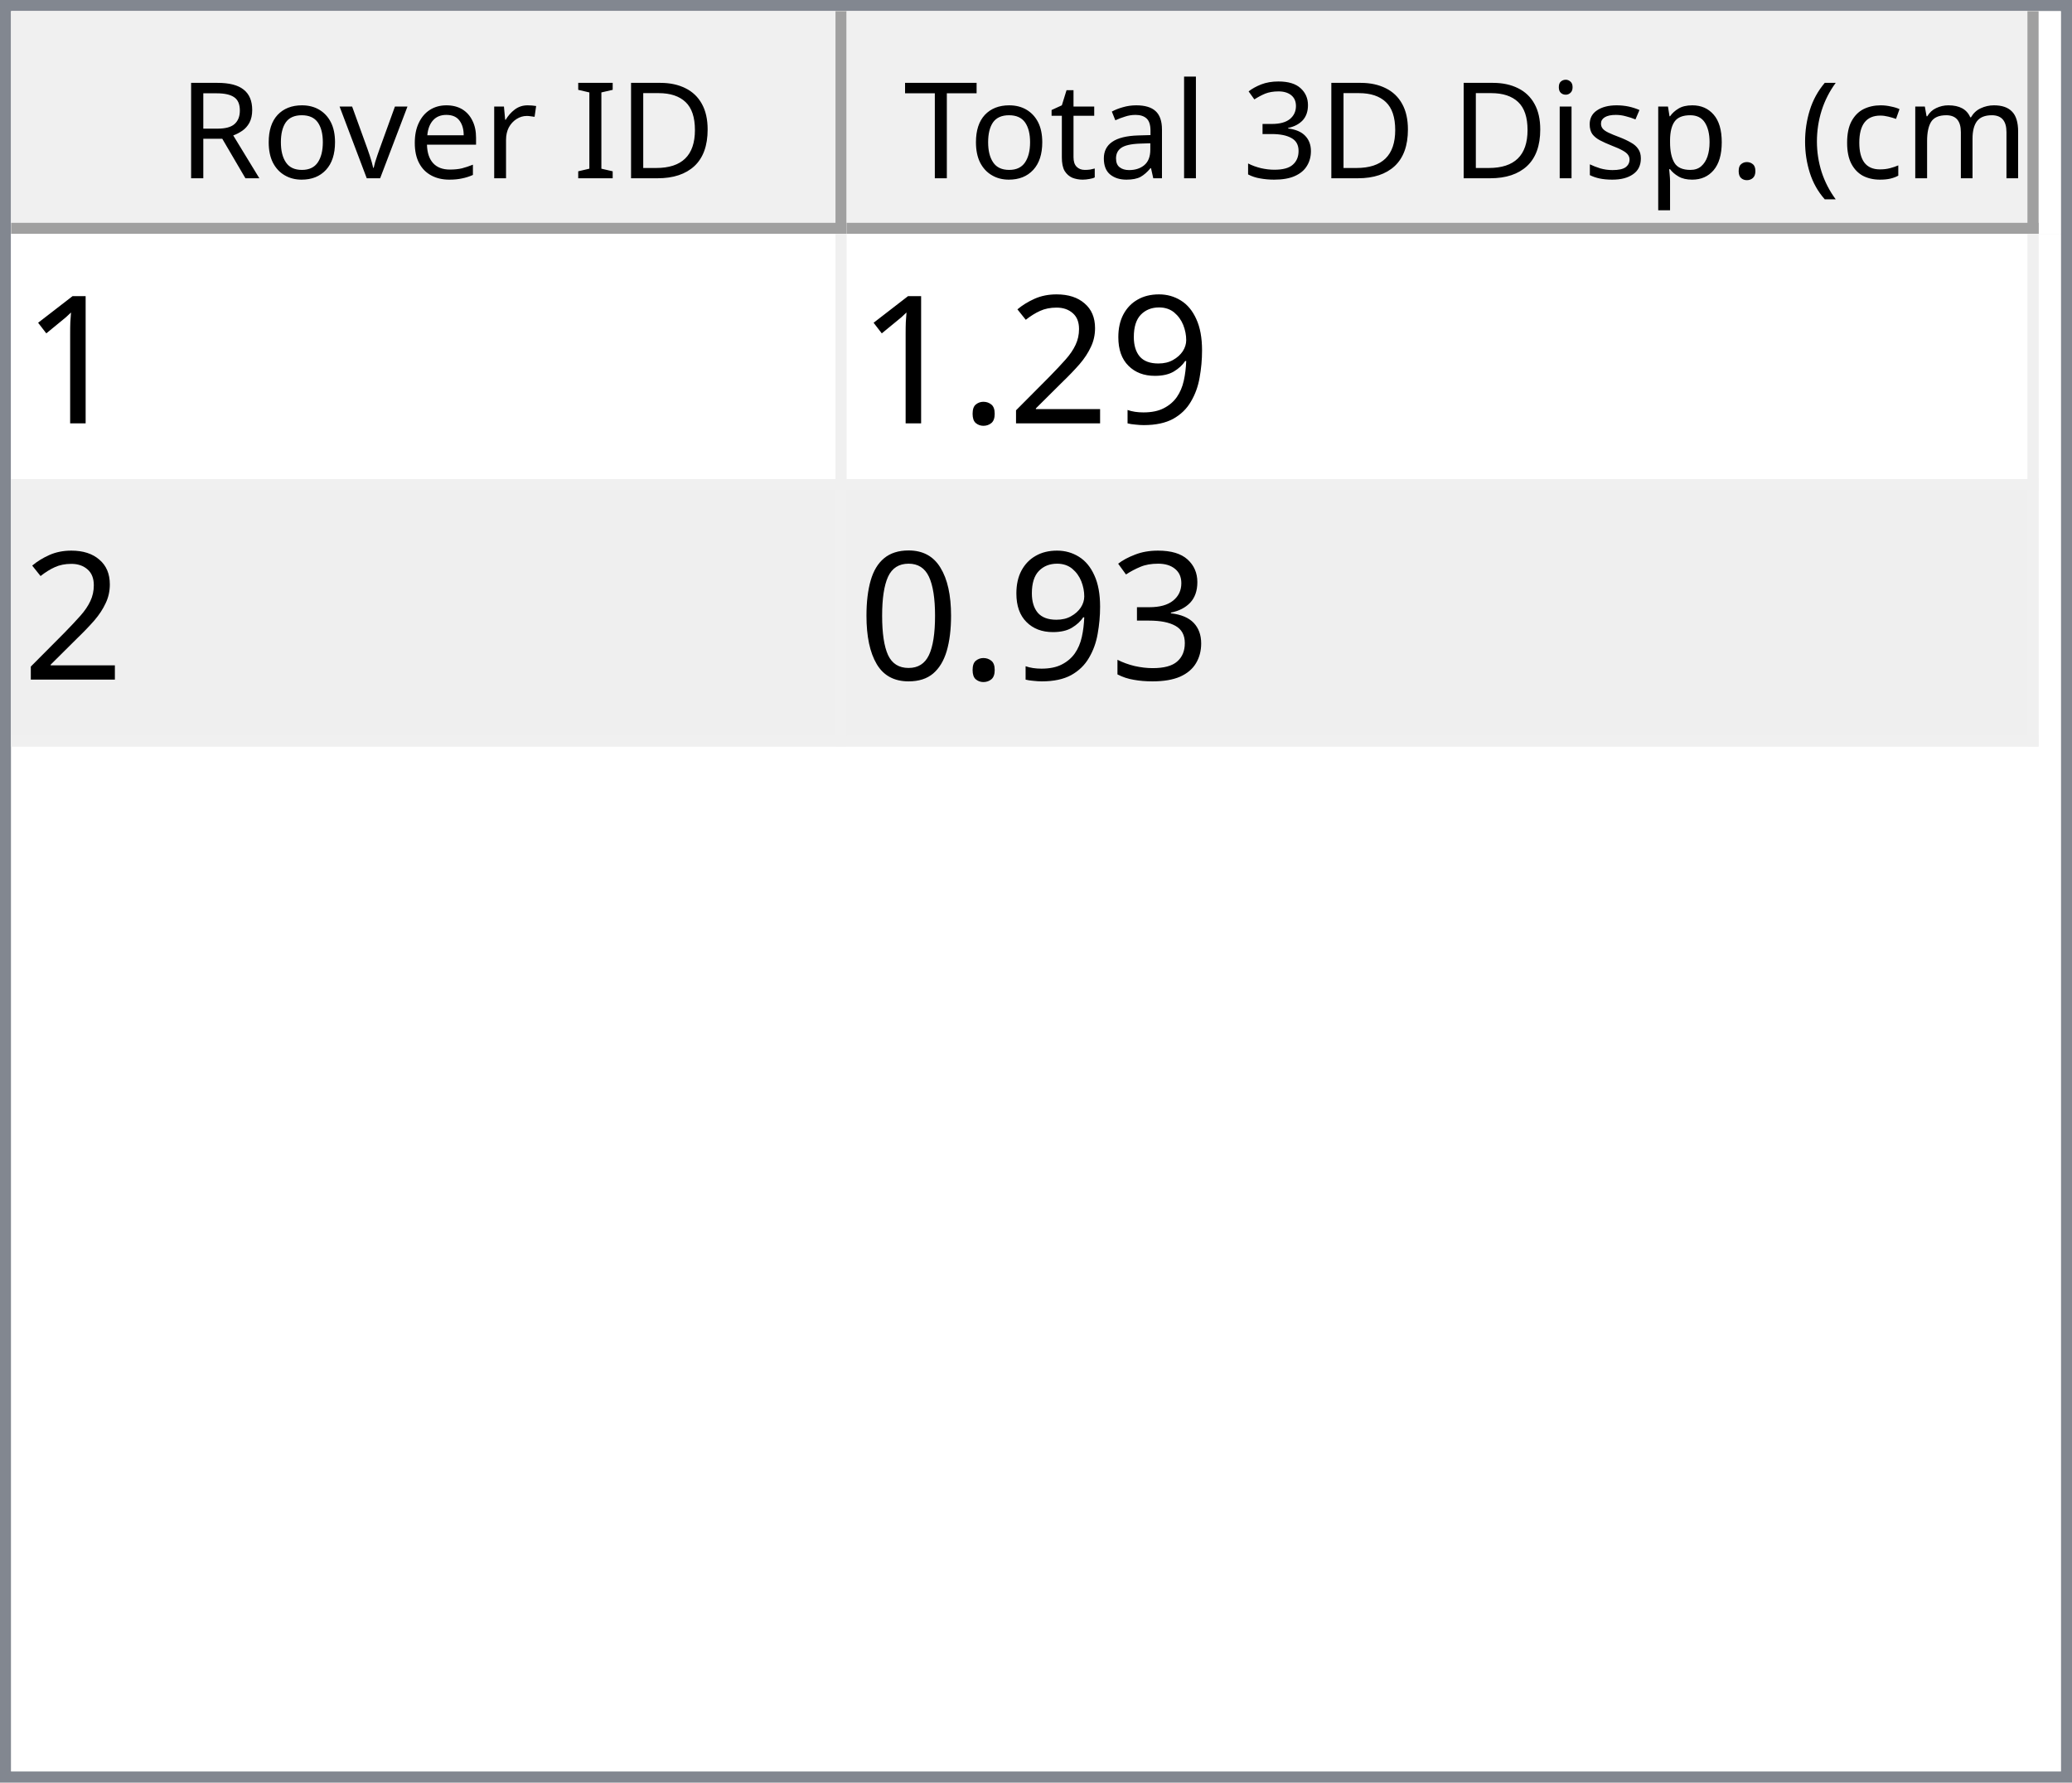
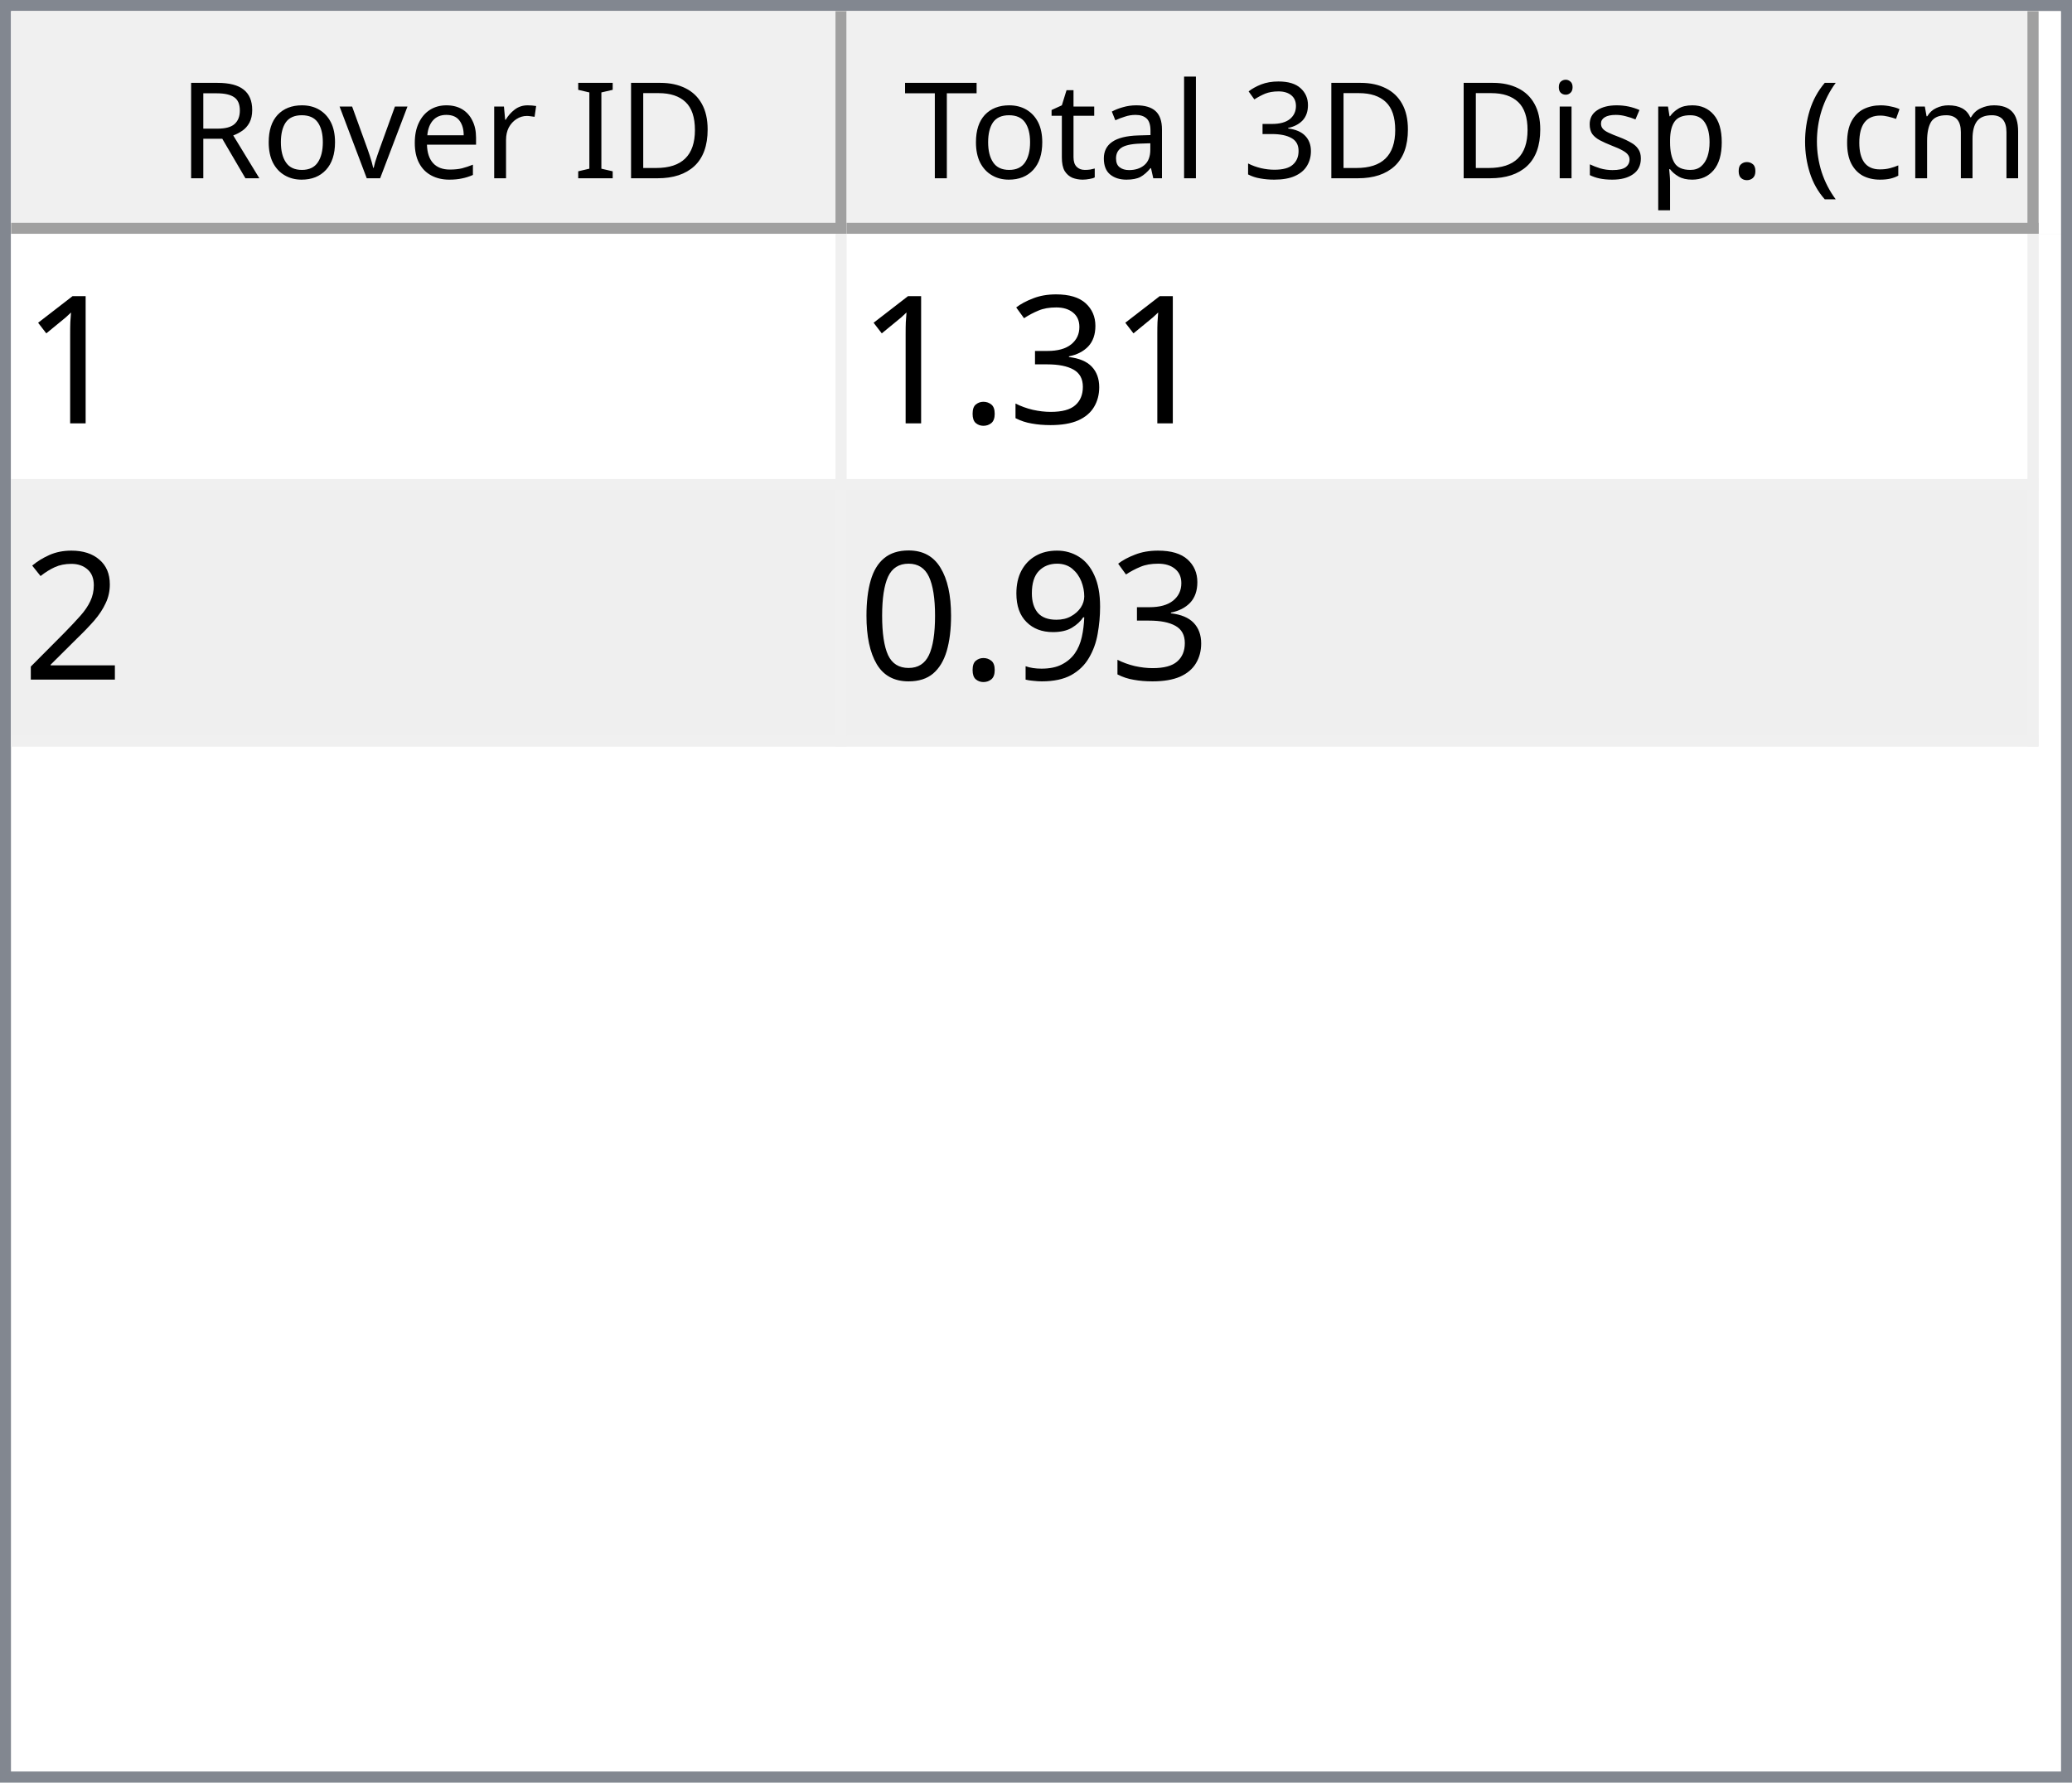
<svg xmlns="http://www.w3.org/2000/svg" style="fill-opacity:1; color-rendering:auto; color-interpolation:auto; text-rendering:auto; stroke:black; stroke-linecap:square; stroke-miterlimit:10; shape-rendering:auto; stroke-opacity:1; fill:black; stroke-dasharray:none; font-weight:normal; stroke-width:1; font-family:'Dialog'; font-style:normal; stroke-linejoin:miter; font-size:12px; stroke-dashoffset:0; image-rendering:auto;" width="186" height="160">
  <defs id="genericDefs" />
  <g>
    <defs id="defs1">
      <clipPath clipPathUnits="userSpaceOnUse" id="clipPath1">
        <path d="M0 0 L186 0 L186 160 L0 160 L0 0 Z" />
      </clipPath>
      <clipPath clipPathUnits="userSpaceOnUse" id="clipPath2">
        <path d="M0 0 L0 160 L186 160 L186 0 Z" />
      </clipPath>
      <clipPath clipPathUnits="userSpaceOnUse" id="clipPath3">
        <path d="M0 0 L0 20 L184 20 L184 0 Z" />
      </clipPath>
      <clipPath clipPathUnits="userSpaceOnUse" id="clipPath4">
        <path d="M0 0 L0 20 L75 20 L75 0 Z" />
      </clipPath>
      <clipPath clipPathUnits="userSpaceOnUse" id="clipPath5">
        <path d="M1 1 L1 19 L74 19 L74 1 Z" />
      </clipPath>
      <clipPath clipPathUnits="userSpaceOnUse" id="clipPath6">
        <path d="M0 0 L0 18 L73 18 L73 0 Z" />
      </clipPath>
      <clipPath clipPathUnits="userSpaceOnUse" id="clipPath7">
        <path d="M-0.5 -0.5 L-0.5 19.5 L74.5 19.5 L74.5 -0.5 Z" />
      </clipPath>
      <clipPath clipPathUnits="userSpaceOnUse" id="clipPath8">
        <path d="M0 0 L0 20 L107 20 L107 0 Z" />
      </clipPath>
      <clipPath clipPathUnits="userSpaceOnUse" id="clipPath9">
        <path d="M1 1 L1 19 L106 19 L106 1 Z" />
      </clipPath>
      <clipPath clipPathUnits="userSpaceOnUse" id="clipPath10">
        <path d="M0 0 L0 18 L105 18 L105 0 Z" />
      </clipPath>
      <clipPath clipPathUnits="userSpaceOnUse" id="clipPath11">
        <path d="M-0.5 -0.5 L-0.5 19.5 L106.5 19.5 L106.5 -0.5 Z" />
      </clipPath>
      <clipPath clipPathUnits="userSpaceOnUse" id="clipPath12">
        <path d="M0 0 L0 138 L184 138 L184 0 Z" />
      </clipPath>
      <clipPath clipPathUnits="userSpaceOnUse" id="clipPath13">
        <path d="M0 0 L0 46 L182 46 L182 0 Z" />
      </clipPath>
      <clipPath clipPathUnits="userSpaceOnUse" id="clipPath14">
        <path d="M-0.5 -0.5 L-0.5 45.5 L181.5 45.5 L181.5 -0.5 Z" />
      </clipPath>
      <clipPath clipPathUnits="userSpaceOnUse" id="clipPath15">
        <path d="M0 0 L0 22 L74 22 L74 0 Z" />
      </clipPath>
      <clipPath clipPathUnits="userSpaceOnUse" id="clipPath16">
        <path d="M0 0 L0 22 L106 22 L106 0 Z" />
      </clipPath>
      <font horiz-adv-x="64.551" id="font1">
        <font-face ascent="107.91" descent="25.098" units-per-em="100" style="font-style:normal; font-family:Segoe UI; font-weight:normal;" />
        <missing-glyph horiz-adv-x="64.551" d="M8.109 0 L8.109 68.266 L56.453 68.266 L56.453 0 L8.109 0 ZM15.328 7.234 L49.219 7.234 L49.219 61.031 L15.328 61.031 L15.328 7.234 Z" />
        <glyph unicode="D" horiz-adv-x="70.117" d="M9.188 0 L9.188 70.016 L28.516 70.016 Q65.531 70.016 65.531 35.891 Q65.531 19.672 55.25 9.836 Q44.969 0 27.734 0 L9.188 0 ZM17.391 62.594 L17.391 7.422 L27.828 7.422 Q41.609 7.422 49.273 14.797 Q56.938 22.172 56.938 35.688 Q56.938 62.594 28.328 62.594 L17.391 62.594 Z" />
        <glyph unicode="I" horiz-adv-x="26.611" d="M17.391 0 L9.188 0 L9.188 70.016 L17.391 70.016 L17.391 0 Z" />
        <glyph unicode=" " horiz-adv-x="27.393" d="" />
        <glyph unicode="r" horiz-adv-x="34.766" d="M34.188 41.891 Q32.078 43.5 28.125 43.5 Q23 43.5 19.555 38.672 Q16.109 33.844 16.109 25.484 L16.109 0 L8.109 0 L8.109 50 L16.109 50 L16.109 39.703 L16.312 39.703 Q18.016 44.969 21.531 47.922 Q25.047 50.875 29.391 50.875 Q32.516 50.875 34.188 50.203 L34.188 41.891 Z" />
        <glyph unicode="e" horiz-adv-x="52.295" d="M48.297 23 L12.984 23 Q13.188 14.656 17.484 10.109 Q21.781 5.562 29.297 5.562 Q37.75 5.562 44.828 11.141 L44.828 3.609 Q38.234 -1.172 27.391 -1.172 Q16.797 -1.172 10.742 5.641 Q4.688 12.453 4.688 24.812 Q4.688 36.469 11.305 43.82 Q17.922 51.172 27.734 51.172 Q37.547 51.172 42.922 44.828 Q48.297 38.484 48.297 27.203 L48.297 23 ZM40.094 29.781 Q40.047 36.719 36.75 40.578 Q33.453 44.438 27.594 44.438 Q21.922 44.438 17.969 40.383 Q14.016 36.328 13.094 29.781 L40.094 29.781 Z" />
        <glyph unicode="v" horiz-adv-x="47.9" d="M47.406 50 L27.484 0 L19.625 0 L0.688 50 L9.469 50 L22.172 13.672 Q23.578 9.672 23.922 6.688 L24.125 6.688 Q24.609 10.453 25.688 13.484 L38.969 50 L47.406 50 Z" />
        <glyph unicode="o" horiz-adv-x="58.594" d="M29 -1.172 Q17.922 -1.172 11.305 5.836 Q4.688 12.844 4.688 24.422 Q4.688 37.016 11.57 44.094 Q18.453 51.172 30.172 51.172 Q41.359 51.172 47.633 44.289 Q53.906 37.406 53.906 25.203 Q53.906 13.234 47.141 6.031 Q40.375 -1.172 29 -1.172 ZM29.594 44.438 Q21.875 44.438 17.383 39.188 Q12.891 33.938 12.891 24.703 Q12.891 15.828 17.43 10.695 Q21.969 5.562 29.594 5.562 Q37.359 5.562 41.531 10.594 Q45.703 15.625 45.703 24.906 Q45.703 34.281 41.531 39.359 Q37.359 44.438 29.594 44.438 Z" />
        <glyph unicode="R" horiz-adv-x="59.814" d="M59.375 0 L49.609 0 L37.891 19.625 Q36.281 22.359 34.766 24.289 Q33.25 26.219 31.664 27.438 Q30.078 28.656 28.25 29.219 Q26.422 29.781 24.125 29.781 L17.391 29.781 L17.391 0 L9.188 0 L9.188 70.016 L30.078 70.016 Q34.672 70.016 38.555 68.867 Q42.438 67.719 45.289 65.375 Q48.141 63.031 49.758 59.547 Q51.375 56.062 51.375 51.375 Q51.375 47.703 50.273 44.656 Q49.172 41.609 47.148 39.211 Q45.125 36.812 42.266 35.133 Q39.406 33.453 35.844 32.516 L35.844 32.328 Q37.594 31.547 38.891 30.547 Q40.188 29.547 41.359 28.18 Q42.531 26.812 43.68 25.078 Q44.828 23.344 46.234 21.047 L59.375 0 ZM17.391 62.594 L17.391 37.203 L28.516 37.203 Q31.594 37.203 34.203 38.133 Q36.812 39.062 38.719 40.797 Q40.625 42.531 41.703 45.047 Q42.781 47.562 42.781 50.688 Q42.781 56.297 39.141 59.445 Q35.5 62.594 28.609 62.594 L17.391 62.594 Z" />
        <glyph unicode=")" horiz-adv-x="30.176" d="M8.297 -15.922 L1.172 -15.922 Q16.406 2.344 16.406 26.812 Q16.406 51.469 1.078 70.016 L8.297 70.016 Q23.531 52.156 23.531 26.703 Q23.531 1.375 8.297 -15.922 Z" />
        <glyph unicode="m" horiz-adv-x="86.133" d="M79.109 0 L71.094 0 L71.094 28.719 Q71.094 37.016 68.531 40.727 Q65.969 44.438 59.906 44.438 Q54.781 44.438 51.195 39.75 Q47.609 35.062 47.609 28.516 L47.609 0 L39.594 0 L39.594 29.688 Q39.594 44.438 28.219 44.438 Q22.953 44.438 19.531 40.016 Q16.109 35.594 16.109 28.516 L16.109 0 L8.109 0 L8.109 50 L16.109 50 L16.109 42.094 L16.312 42.094 Q21.625 51.172 31.844 51.172 Q36.969 51.172 40.773 48.312 Q44.578 45.453 46 40.828 Q51.562 51.172 62.594 51.172 Q79.109 51.172 79.109 30.812 L79.109 0 Z" />
        <glyph unicode="c" horiz-adv-x="46.191" d="M42.188 2.297 Q36.422 -1.172 28.516 -1.172 Q17.828 -1.172 11.258 5.789 Q4.688 12.75 4.688 23.828 Q4.688 36.188 11.766 43.68 Q18.844 51.172 30.672 51.172 Q37.25 51.172 42.281 48.734 L42.281 40.531 Q36.719 44.438 30.375 44.438 Q22.703 44.438 17.797 38.945 Q12.891 33.453 12.891 24.516 Q12.891 15.719 17.508 10.641 Q22.125 5.562 29.891 5.562 Q36.422 5.562 42.188 9.906 L42.188 2.297 Z" />
        <glyph unicode="(" horiz-adv-x="30.176" d="M29.109 -15.922 L21.969 -15.922 Q6.844 1.375 6.844 26.703 Q6.844 52.156 21.969 70.016 L29.203 70.016 Q13.875 51.469 13.875 26.812 Q13.875 2.344 29.109 -15.922 Z" />
        <glyph unicode="." horiz-adv-x="21.68" d="M10.891 -1.078 Q8.641 -1.078 7.055 0.539 Q5.469 2.156 5.469 4.391 Q5.469 6.641 7.055 8.273 Q8.641 9.906 10.891 9.906 Q13.188 9.906 14.797 8.273 Q16.406 6.641 16.406 4.391 Q16.406 2.156 14.797 0.539 Q13.188 -1.078 10.891 -1.078 Z" />
        <glyph unicode="p" horiz-adv-x="58.789" d="M16.312 7.234 L16.109 7.234 L16.109 -23 L8.109 -23 L8.109 50 L16.109 50 L16.109 41.219 L16.312 41.219 Q22.219 51.172 33.594 51.172 Q43.266 51.172 48.688 44.461 Q54.109 37.75 54.109 26.469 Q54.109 13.922 48 6.375 Q41.891 -1.172 31.297 -1.172 Q21.578 -1.172 16.312 7.234 ZM16.109 27.391 L16.109 20.406 Q16.109 14.203 20.141 9.883 Q24.172 5.562 30.375 5.562 Q37.641 5.562 41.773 11.133 Q45.906 16.703 45.906 26.609 Q45.906 34.969 42.047 39.703 Q38.188 44.438 31.594 44.438 Q24.609 44.438 20.359 39.578 Q16.109 34.719 16.109 27.391 Z" />
        <glyph unicode="s" horiz-adv-x="42.432" d="M5.078 1.812 L5.078 10.406 Q11.625 5.562 19.484 5.562 Q30.031 5.562 30.031 12.594 Q30.031 14.594 29.125 15.992 Q28.219 17.391 26.68 18.461 Q25.141 19.531 23.07 20.383 Q21 21.234 18.609 22.172 Q15.281 23.484 12.766 24.828 Q10.25 26.172 8.57 27.859 Q6.891 29.547 6.031 31.695 Q5.172 33.844 5.172 36.719 Q5.172 40.234 6.789 42.945 Q8.406 45.656 11.086 47.484 Q13.766 49.312 17.211 50.242 Q20.656 51.172 24.312 51.172 Q30.812 51.172 35.938 48.922 L35.938 40.828 Q30.422 44.438 23.25 44.438 Q21 44.438 19.195 43.922 Q17.391 43.406 16.094 42.477 Q14.797 41.547 14.086 40.258 Q13.375 38.969 13.375 37.406 Q13.375 35.453 14.086 34.133 Q14.797 32.812 16.164 31.789 Q17.531 30.766 19.484 29.938 Q21.438 29.109 23.922 28.125 Q27.25 26.859 29.883 25.516 Q32.516 24.172 34.375 22.484 Q36.234 20.797 37.234 18.602 Q38.234 16.406 38.234 13.375 Q38.234 9.672 36.602 6.938 Q34.969 4.203 32.234 2.398 Q29.5 0.594 25.93 -0.289 Q22.359 -1.172 18.453 -1.172 Q10.75 -1.172 5.078 1.812 Z" />
        <glyph unicode="i" horiz-adv-x="24.219" d="M12.203 62.703 Q10.062 62.703 8.547 64.164 Q7.031 65.625 7.031 67.875 Q7.031 70.125 8.547 71.609 Q10.062 73.094 12.203 73.094 Q14.406 73.094 15.945 71.609 Q17.484 70.125 17.484 67.875 Q17.484 65.719 15.945 64.211 Q14.406 62.703 12.203 62.703 ZM16.109 0 L8.109 0 L8.109 50 L16.109 50 L16.109 0 Z" />
        <glyph unicode="3" horiz-adv-x="53.906" d="M46.531 19.828 Q46.531 15.094 44.75 11.211 Q42.969 7.328 39.719 4.57 Q36.469 1.812 31.93 0.297 Q27.391 -1.219 21.922 -1.219 Q11.922 -1.219 6 2.594 L6 11.188 Q13.094 5.609 22.219 5.609 Q25.875 5.609 28.828 6.539 Q31.781 7.469 33.906 9.227 Q36.031 10.984 37.18 13.477 Q38.328 15.969 38.328 19.094 Q38.328 32.812 18.797 32.812 L12.984 32.812 L12.984 39.594 L18.5 39.594 Q35.797 39.594 35.797 52.484 Q35.797 64.406 22.609 64.406 Q15.188 64.406 8.688 59.422 L8.688 67.188 Q15.375 71.188 24.609 71.188 Q29 71.188 32.57 69.969 Q36.141 68.75 38.68 66.555 Q41.219 64.359 42.609 61.281 Q44 58.203 44 54.5 Q44 40.672 30.031 36.719 L30.031 36.531 Q33.594 36.141 36.625 34.797 Q39.656 33.453 41.852 31.305 Q44.047 29.156 45.289 26.25 Q46.531 23.344 46.531 19.828 Z" />
        <glyph unicode="l" horiz-adv-x="24.219" d="M16.109 0 L8.109 0 L8.109 74.031 L16.109 74.031 L16.109 0 Z" />
        <glyph unicode="a" horiz-adv-x="50.879" d="M43.891 0 L35.891 0 L35.891 7.812 L35.688 7.812 Q30.469 -1.172 20.312 -1.172 Q12.844 -1.172 8.617 2.781 Q4.391 6.734 4.391 13.281 Q4.391 27.297 20.906 29.594 L35.891 31.688 Q35.891 44.438 25.594 44.438 Q16.547 44.438 9.281 38.281 L9.281 46.484 Q16.656 51.172 26.266 51.172 Q43.891 51.172 43.891 32.516 L43.891 0 ZM35.891 25.297 L23.828 23.641 Q18.266 22.859 15.43 20.875 Q12.594 18.891 12.594 13.875 Q12.594 10.203 15.211 7.883 Q17.828 5.562 22.172 5.562 Q28.125 5.562 32.008 9.742 Q35.891 13.922 35.891 20.312 L35.891 25.297 Z" />
        <glyph unicode="t" horiz-adv-x="33.887" d="M31.297 0.484 Q28.469 -1.078 23.828 -1.078 Q10.688 -1.078 10.688 13.578 L10.688 43.172 L2.094 43.172 L2.094 50 L10.688 50 L10.688 62.203 L18.703 64.797 L18.703 50 L31.297 50 L31.297 43.172 L18.703 43.172 L18.703 14.984 Q18.703 9.969 20.414 7.82 Q22.125 5.672 26.078 5.672 Q29.109 5.672 31.297 7.328 L31.297 0.484 Z" />
        <glyph unicode="T" horiz-adv-x="52.393" d="M50.594 62.594 L30.375 62.594 L30.375 0 L22.172 0 L22.172 62.594 L2 62.594 L2 70.016 L50.594 70.016 L50.594 62.594 Z" />
      </font>
      <font horiz-adv-x="75.0" id="font2">
        <font-face ascent="100.537" descent="21.973" units-per-em="100" style="font-style:normal; font-family:sans-serif; font-weight:normal;" />
        <missing-glyph horiz-adv-x="75.0" d="M12.5 0 L12.5 62.5 L62.5 62.5 L62.5 0 L12.5 0 ZM14.062 1.562 L60.938 1.562 L60.938 60.938 L14.062 60.938 L14.062 1.562 Z" />
        <glyph unicode="1" horiz-adv-x="55.615" d="M37.25 0 L28.469 0 L28.469 56 Q25.297 52.984 20.141 49.953 Q14.984 46.922 10.891 45.406 L10.891 53.906 Q18.266 57.375 23.781 62.305 Q29.297 67.234 31.594 71.875 L37.25 71.875 L37.25 0 Z" />
+         <glyph unicode="3" horiz-adv-x="55.615" d="M4.203 18.891 L12.984 20.062 Q14.5 12.594 18.141 9.297 Q21.781 6 27 6 Q33.203 6 37.477 10.297 Q41.75 14.594 41.75 20.953 Q41.75 27 37.797 30.93 Q33.844 34.859 27.734 34.859 Q25.25 34.859 21.531 33.891 L22.516 41.609 Q23.391 41.5 23.922 41.5 Q29.547 41.5 34.039 44.43 Q38.531 47.359 38.531 53.469 Q38.531 58.297 35.258 61.477 Q31.984 64.656 26.812 64.656 Q21.688 64.656 18.266 61.43 Q14.844 58.203 13.875 51.766 L5.078 53.328 Q6.688 62.156 12.398 67.016 Q18.109 71.875 26.609 71.875 Q32.469 71.875 37.398 69.359 Q42.328 66.844 44.945 62.5 Q47.562 58.156 47.562 53.266 Q47.562 48.641 45.07 44.828 Q42.578 41.016 37.703 38.766 Q44.047 37.312 47.562 32.695 Q51.078 28.078 51.078 21.141 Q51.078 11.766 44.242 5.25 Q37.406 -1.266 26.953 -1.266 Q17.531 -1.266 11.305 4.352 Q5.078 9.969 4.203 18.891 Z" />
+         <glyph unicode="." horiz-adv-x="27.783" d="M9.078 0 L9.078 10.016 L19.094 10.016 L19.094 0 L9.078 0 Z" />
+         <glyph unicode="2" horiz-adv-x="55.615" d="M50.344 8.453 L50.344 0 L3.031 0 Q2.938 3.172 4.047 6.109 Q5.859 10.938 9.836 15.625 Q13.812 20.312 21.344 26.469 Q33.016 36.031 37.117 41.625 Q41.219 47.219 41.219 52.203 Q41.219 57.422 37.477 61.008 Q33.734 64.594 27.734 64.594 Q21.391 64.594 17.578 60.789 Q13.766 56.984 13.719 50.25 L4.688 51.172 Q5.609 61.281 11.664 66.578 Q17.719 71.875 27.938 71.875 Q38.234 71.875 44.242 66.164 Q50.25 60.453 50.25 52 Q50.25 47.703 48.492 43.555 Q46.734 39.406 42.656 34.812 Q38.578 30.219 29.109 22.219 Q21.188 15.578 18.945 13.211 Q16.703 10.844 15.234 8.453 L50.344 8.453 Z" />
        <glyph unicode="9" horiz-adv-x="55.615" d="M5.469 16.547 L13.922 17.328 Q14.984 11.375 18.016 8.688 Q21.047 6 25.781 6 Q29.828 6 32.883 7.859 Q35.938 9.719 37.891 12.82 Q39.844 15.922 41.164 21.195 Q42.484 26.469 42.484 31.938 Q42.484 32.516 42.438 33.688 Q39.797 29.5 35.234 26.883 Q30.672 24.266 25.344 24.266 Q16.453 24.266 10.305 30.711 Q4.156 37.156 4.156 47.703 Q4.156 58.594 10.578 65.234 Q17 71.875 26.656 71.875 Q33.641 71.875 39.43 68.117 Q45.219 64.359 48.219 57.398 Q51.219 50.438 51.219 37.25 Q51.219 23.531 48.242 15.406 Q45.266 7.281 39.383 3.031 Q33.5 -1.219 25.594 -1.219 Q17.188 -1.219 11.867 3.445 Q6.547 8.109 5.469 16.547 ZM41.453 48.141 Q41.453 55.719 37.43 60.156 Q33.406 64.594 27.734 64.594 Q21.875 64.594 17.531 59.812 Q13.188 55.031 13.188 47.406 Q13.188 40.578 17.312 36.305 Q21.438 32.031 27.484 32.031 Q33.594 32.031 37.523 36.305 Q41.453 40.578 41.453 48.141 Z" />
-         <glyph unicode="2" horiz-adv-x="55.615" d="M50.344 8.453 L50.344 0 L3.031 0 Q2.938 3.172 4.047 6.109 Q5.859 10.938 9.836 15.625 Q13.812 20.312 21.344 26.469 Q33.016 36.031 37.117 41.625 Q41.219 47.219 41.219 52.203 Q41.219 57.422 37.477 61.008 Q33.734 64.594 27.734 64.594 Q21.391 64.594 17.578 60.789 Q13.766 56.984 13.719 50.25 L4.688 51.172 Q5.609 61.281 11.664 66.578 Q17.719 71.875 27.938 71.875 Q38.234 71.875 44.242 66.164 Q50.25 60.453 50.25 52 Q50.25 47.703 48.492 43.555 Q46.734 39.406 42.656 34.812 Q38.578 30.219 29.109 22.219 Q21.188 15.578 18.945 13.211 Q16.703 10.844 15.234 8.453 L50.344 8.453 Z" />
-         <glyph unicode="." horiz-adv-x="27.783" d="M9.078 0 L9.078 10.016 L19.094 10.016 L19.094 0 L9.078 0 Z" />
-         <glyph unicode="3" horiz-adv-x="55.615" d="M4.203 18.891 L12.984 20.062 Q14.5 12.594 18.141 9.297 Q21.781 6 27 6 Q33.203 6 37.477 10.297 Q41.75 14.594 41.75 20.953 Q41.75 27 37.797 30.93 Q33.844 34.859 27.734 34.859 Q25.25 34.859 21.531 33.891 L22.516 41.609 Q23.391 41.5 23.922 41.5 Q29.547 41.5 34.039 44.43 Q38.531 47.359 38.531 53.469 Q38.531 58.297 35.258 61.477 Q31.984 64.656 26.812 64.656 Q21.688 64.656 18.266 61.43 Q14.844 58.203 13.875 51.766 L5.078 53.328 Q6.688 62.156 12.398 67.016 Q18.109 71.875 26.609 71.875 Q32.469 71.875 37.398 69.359 Q42.328 66.844 44.945 62.5 Q47.562 58.156 47.562 53.266 Q47.562 48.641 45.07 44.828 Q42.578 41.016 37.703 38.766 Q44.047 37.312 47.562 32.695 Q51.078 28.078 51.078 21.141 Q51.078 11.766 44.242 5.25 Q37.406 -1.266 26.953 -1.266 Q17.531 -1.266 11.305 4.352 Q5.078 9.969 4.203 18.891 Z" />
        <glyph unicode="0" horiz-adv-x="55.615" d="M4.156 35.297 Q4.156 48 6.766 55.742 Q9.375 63.484 14.523 67.68 Q19.672 71.875 27.484 71.875 Q33.25 71.875 37.594 69.555 Q41.938 67.234 44.773 62.867 Q47.609 58.5 49.219 52.227 Q50.828 45.953 50.828 35.297 Q50.828 22.703 48.242 14.969 Q45.656 7.234 40.508 3.008 Q35.359 -1.219 27.484 -1.219 Q17.141 -1.219 11.234 6.203 Q4.156 15.141 4.156 35.297 ZM13.188 35.297 Q13.188 17.672 17.312 11.836 Q21.438 6 27.484 6 Q33.547 6 37.672 11.859 Q41.797 17.719 41.797 35.297 Q41.797 52.984 37.672 58.789 Q33.547 64.594 27.391 64.594 Q21.344 64.594 17.719 59.469 Q13.188 52.938 13.188 35.297 Z" />
      </font>
    </defs>
    <g style="fill:white; stroke:white;">
      <rect x="0" y="0" width="186" style="clip-path:url(#clipPath1); stroke:none;" height="160" />
    </g>
    <g style="fill:white; text-rendering:optimizeSpeed; color-rendering:optimizeSpeed; image-rendering:optimizeSpeed; shape-rendering:crispEdges; stroke:white; color-interpolation:sRGB;">
      <rect x="0" width="186" height="160" y="0" style="stroke:none;" />
      <path style="stroke:none;" d="M0 160 L186 160 L186 0 L0 0 Z" />
    </g>
    <g style="fill:rgb(240,240,240); font-family:'Segoe UI'; stroke:rgb(240,240,240);">
      <rect x="0" y="0" width="186" style="clip-path:url(#clipPath2); stroke:none;" height="160" />
    </g>
    <g style="fill:rgb(130,135,144); font-family:'Segoe UI'; stroke:rgb(130,135,144);">
      <path d="M0 0 L186 0 L186 160 L0 160 L0 0 ZM1 1 L185 1 L185 159 L1 159 L1 1 Z" style="fill-rule:evenodd; clip-path:url(#clipPath2); stroke:none;" />
    </g>
    <g style="fill:white; font-family:'Segoe UI'; stroke:white;" transform="translate(1,1)">
      <rect x="0" y="0" width="184" style="clip-path:url(#clipPath3); stroke:none;" height="20" />
    </g>
    <g style="fill:rgb(240,240,240); font-family:'Segoe UI'; stroke:rgb(240,240,240);" transform="translate(1,1)">
      <rect x="0" y="0" width="75" style="clip-path:url(#clipPath4); stroke:none;" height="20" />
    </g>
    <g style="font-family:'Segoe UI';" transform="translate(2,2)">
      <text x="14" xml:space="preserve" y="14" style="clip-path:url(#clipPath6); stroke:none;">Rover ID</text>
    </g>
    <g style="fill:rgb(160,160,160); font-family:'Segoe UI'; stroke:rgb(160,160,160); stroke-linejoin:bevel;" transform="translate(1.5,1.5)">
      <line x1="74" x2="74" y1="0" style="fill:none; clip-path:url(#clipPath7);" y2="19" />
    </g>
    <g style="fill:rgb(160,160,160); font-family:'Segoe UI'; stroke:rgb(160,160,160); stroke-linejoin:bevel;" transform="matrix(1,0,0,1,1,1) translate(0.5,0.5)">
      <line x1="0" x2="74" y1="19" style="fill:none; clip-path:url(#clipPath7);" y2="19" />
    </g>
    <g style="fill:rgb(240,240,240); font-family:'Segoe UI'; stroke:rgb(240,240,240);" transform="translate(76,1)">
      <rect x="0" y="0" width="107" style="clip-path:url(#clipPath8); stroke:none;" height="20" />
    </g>
    <g style="font-family:'Segoe UI';" transform="translate(77,2)">
      <text x="1" xml:space="preserve" y="14" style="clip-path:url(#clipPath10); stroke:none;"> Total 3D Disp. (cm)</text>
    </g>
    <g style="fill:rgb(160,160,160); font-family:'Segoe UI'; stroke:rgb(160,160,160); stroke-linejoin:bevel;" transform="translate(76.5,1.5)">
      <line x1="106" x2="106" y1="0" style="fill:none; clip-path:url(#clipPath11);" y2="19" />
    </g>
    <g style="fill:rgb(160,160,160); font-family:'Segoe UI'; stroke:rgb(160,160,160); stroke-linejoin:bevel;" transform="matrix(1,0,0,1,76,1) translate(0.5,0.5)">
      <line x1="0" x2="106" y1="19" style="fill:none; clip-path:url(#clipPath11);" y2="19" />
    </g>
    <g style="fill:white; font-family:'Segoe UI'; stroke:white;" transform="translate(1,21)">
      <rect x="0" y="0" width="184" style="clip-path:url(#clipPath12); stroke:none;" height="138" />
    </g>
    <g style="fill:rgb(240,240,240); font-size:16px; font-family:sans-serif; stroke:rgb(240,240,240);" transform="translate(1,21)">
      <rect x="0" y="0" width="182" style="clip-path:url(#clipPath13); stroke:none;" height="46" />
      <line transform="translate(0.5,0.5)" x1="0" x2="181" y1="22" style="clip-path:url(#clipPath14); fill:none; stroke-linejoin:bevel;" y2="22" />
    </g>
    <g transform="matrix(1,0,0,1,1,21) translate(0.5,0.5)" style="fill:rgb(240,240,240); font-size:16px; font-family:sans-serif; stroke:rgb(240,240,240); stroke-linejoin:bevel;">
      <line x1="0" x2="181" y1="45" style="fill:none; clip-path:url(#clipPath14);" y2="45" />
    </g>
    <g transform="matrix(1,0,0,1,1,21) translate(0.5,0.5)" style="fill:rgb(240,240,240); font-size:16px; font-family:sans-serif; stroke:rgb(240,240,240); stroke-linejoin:bevel;">
      <line x1="74" x2="74" y1="0" style="fill:none; clip-path:url(#clipPath14);" y2="45" />
    </g>
    <g transform="matrix(1,0,0,1,1,21) translate(0.5,0.5)" style="fill:rgb(240,240,240); font-size:16px; font-family:sans-serif; stroke:rgb(240,240,240); stroke-linejoin:bevel;">
      <line x1="181" x2="181" y1="0" style="fill:none; clip-path:url(#clipPath14);" y2="45" />
    </g>
    <g style="fill:white; font-size:16px; font-family:sans-serif; stroke:white;" transform="matrix(1,0,0,1,1,21)">
      <rect x="0" y="0" width="74" style="clip-path:url(#clipPath15); stroke:none;" height="22" />
      <text x="1" y="17" style="fill:black; clip-path:url(#clipPath15); stroke:none;" xml:space="preserve">1</text>
    </g>
    <g style="fill:white; font-size:16px; font-family:sans-serif; stroke:white;" transform="matrix(1,0,0,1,1,21) translate(75,0)">
      <rect x="0" y="0" width="106" style="clip-path:url(#clipPath16); stroke:none;" height="22" />
-       <text x="1" y="17" style="fill:black; clip-path:url(#clipPath16); stroke:none;" xml:space="preserve">1.29</text>
+       <text x="1" y="17" style="fill:black; clip-path:url(#clipPath16); stroke:none;" xml:space="preserve">1.31</text>
    </g>
    <g style="fill:rgb(239,239,239); font-size:16px; font-family:sans-serif; stroke:rgb(239,239,239);" transform="matrix(1,0,0,1,1,21) translate(0,23)">
      <rect x="0" y="0" width="74" style="clip-path:url(#clipPath15); stroke:none;" height="22" />
      <text x="1" y="17" style="fill:black; clip-path:url(#clipPath15); stroke:none;" xml:space="preserve">2</text>
    </g>
    <g style="fill:rgb(239,239,239); font-size:16px; font-family:sans-serif; stroke:rgb(239,239,239);" transform="matrix(1,0,0,1,1,21) translate(75,23)">
      <rect x="0" y="0" width="106" style="clip-path:url(#clipPath16); stroke:none;" height="22" />
      <text x="1" y="17" style="fill:black; clip-path:url(#clipPath16); stroke:none;" xml:space="preserve">0.93</text>
    </g>
  </g>
</svg>
